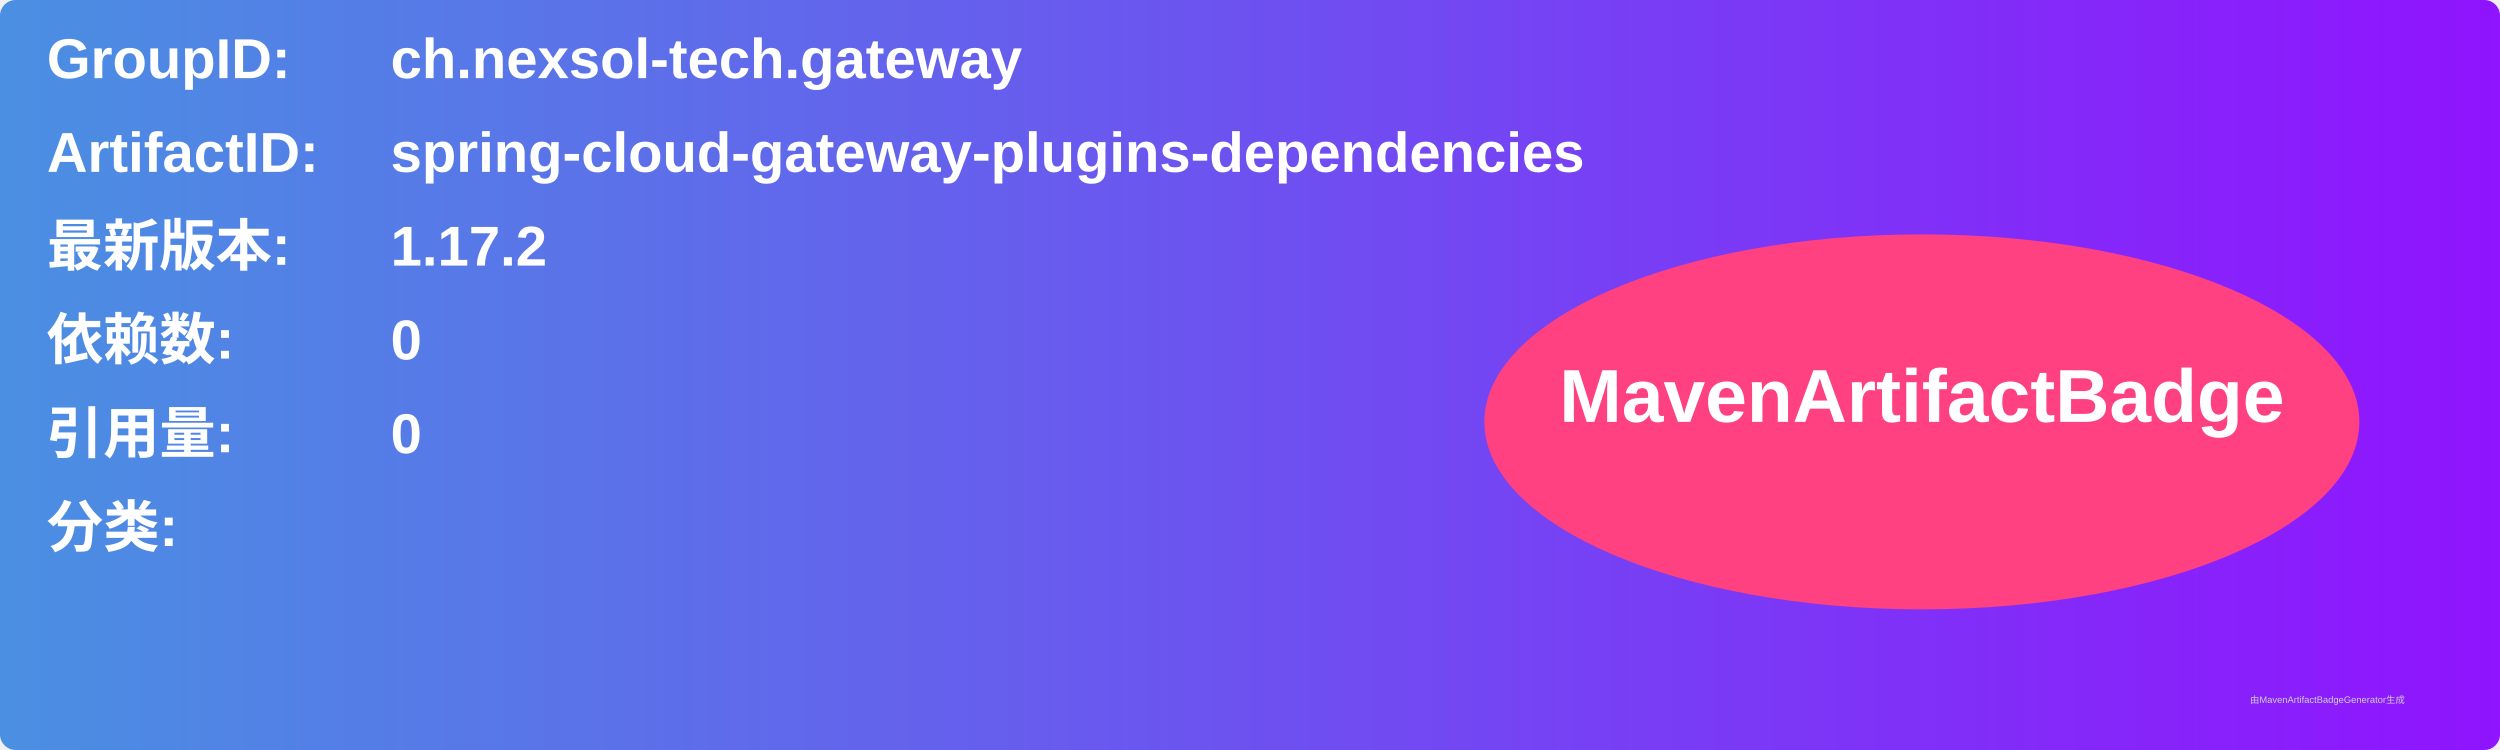
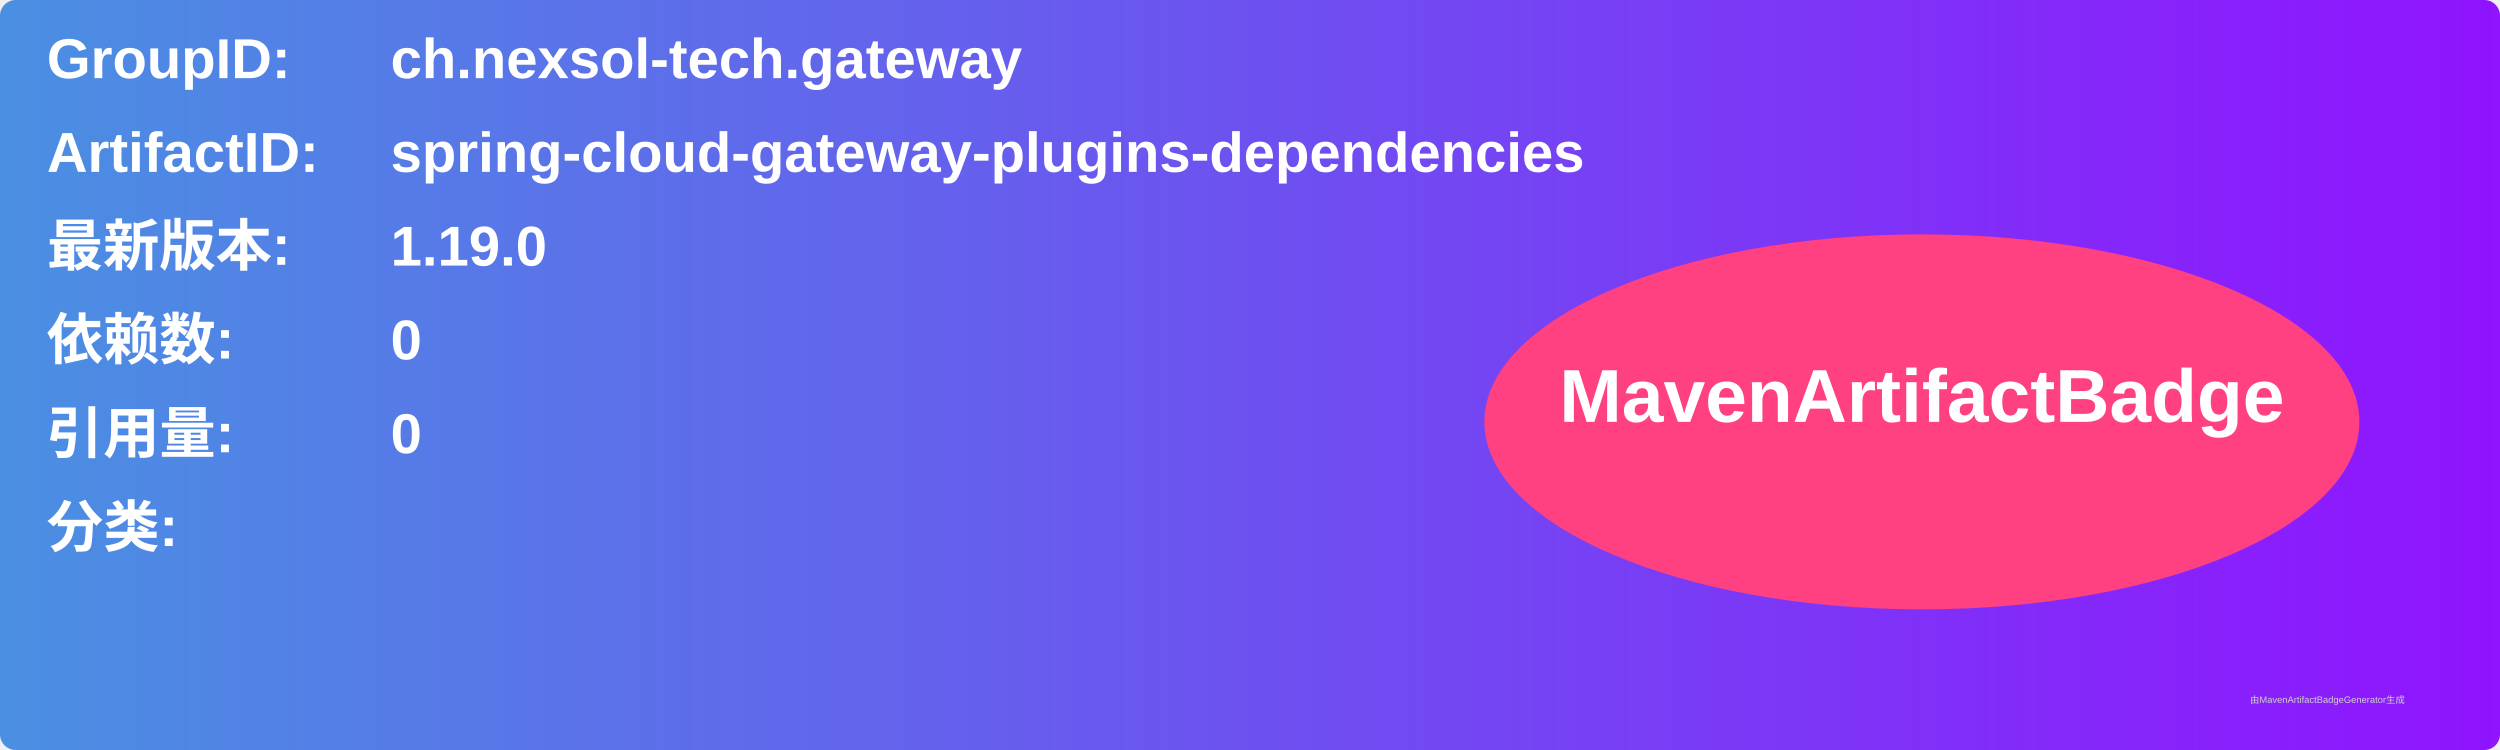
<svg xmlns="http://www.w3.org/2000/svg" width="800" height="240" viewBox="0 0 800 240">
  <linearGradient id="grad" x1="0%" y1="0%" x2="100%" y2="0%">
    <stop offset="0%" stop-color="#4a90e2" />
    <stop offset="100%" stop-color="#9013fe" />
  </linearGradient>
  <rect width="100%" height="100%" rx="5" ry="5" fill="url(#grad)" />
  <g transform="translate(15, 15)">
    <text x="0" y="10" font-family="Arial" font-size="18" fill="white" font-weight="bold" width="260">GroupID:</text>
    <text x="110" y="10" font-family="Arial" font-size="18" fill="white" font-weight="bold" width="460">ch.nexsol-tech.gateway</text>
    <text x="0" y="40" font-family="Arial" font-size="18" fill="white" font-weight="bold" width="260">ArtifactID:</text>
    <text x="110" y="40" font-family="Arial" font-size="18" fill="white" font-weight="bold" width="460">spring-cloud-gateway-plugins-dependencies</text>
    <text x="0" y="70" font-family="Arial" font-size="18" fill="white" font-weight="bold">最新版本:</text>
    <text x="110" y="70" font-family="Arial" font-size="18" fill="white" font-weight="bold">
-       <tspan font-weight="bold">1.17.2</tspan>
+       <tspan font-weight="bold">1.19.0</tspan>
    </text>
    <text x="0" y="100" font-family="Arial" font-size="18" fill="white" font-weight="bold">依赖数: </text>
    <text x="110" y="100" font-family="Arial" font-size="18" fill="white">
      <tspan font-weight="bold">0</tspan>
    </text>
    <text x="0" y="130" font-family="Arial" font-size="18" fill="white" font-weight="bold">引用量: </text>
    <text x="110" y="130" font-family="Arial" font-size="18" fill="white">
      <tspan font-weight="bold">0</tspan>
    </text>
    <text x="0" y="160" font-family="Arial" font-size="18" fill="white" font-weight="bold">分类:</text>
    <text x="10" y="190" font-family="Arial" font-size="10" fill="white">
      <tspan font-weight="bold" />
    </text>
    <ellipse cx="600" cy="120" rx="140" ry="60" fill="#ff4081" />
    <text x="600" y="120" text-anchor="middle" font-family="Arial" font-size="24" fill="white" font-weight="bold">MavenArtifactBadge</text>
  </g>
  <text x="720" y="225" font-family="Arial" font-size="3" fill="#d0d0d0">由MavenArtifactBadgeGenerator生成</text>
</svg>
